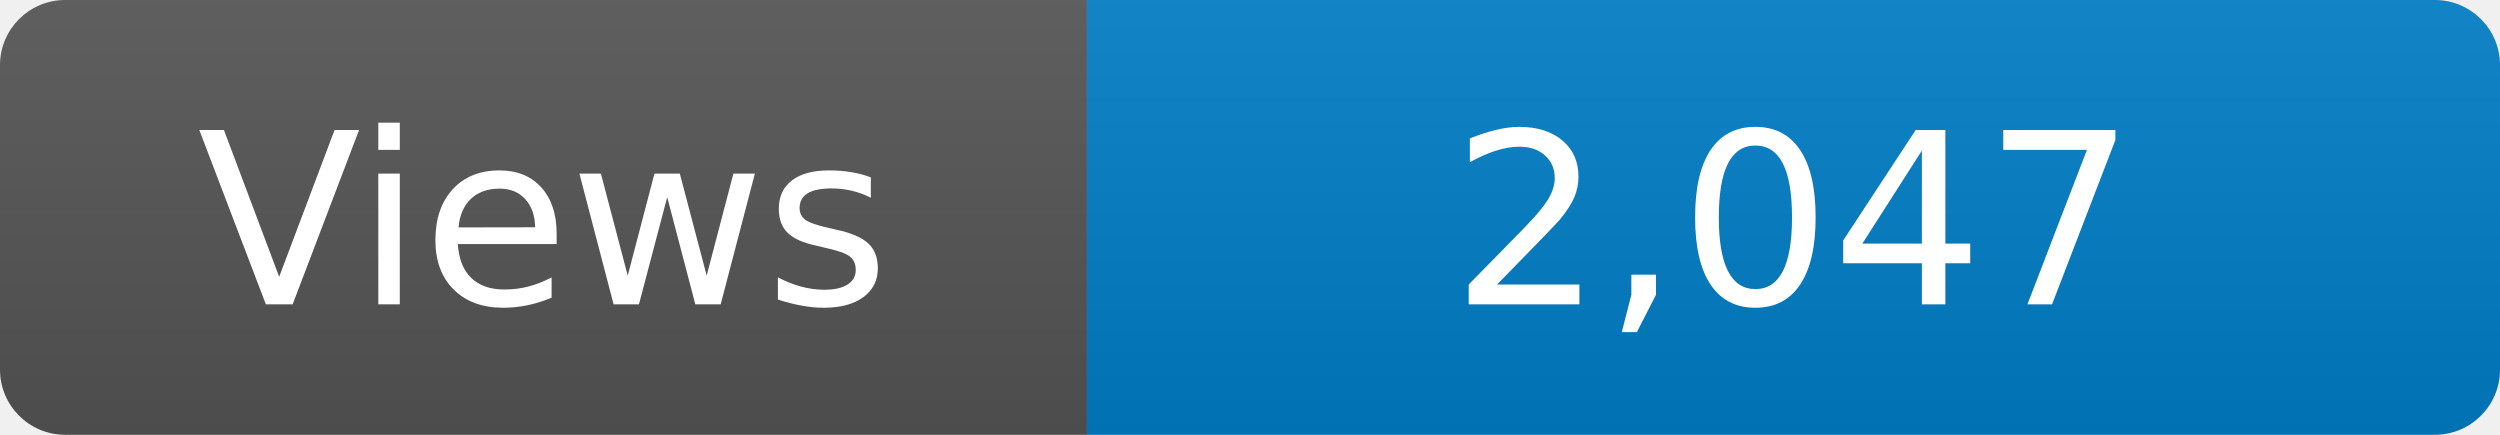
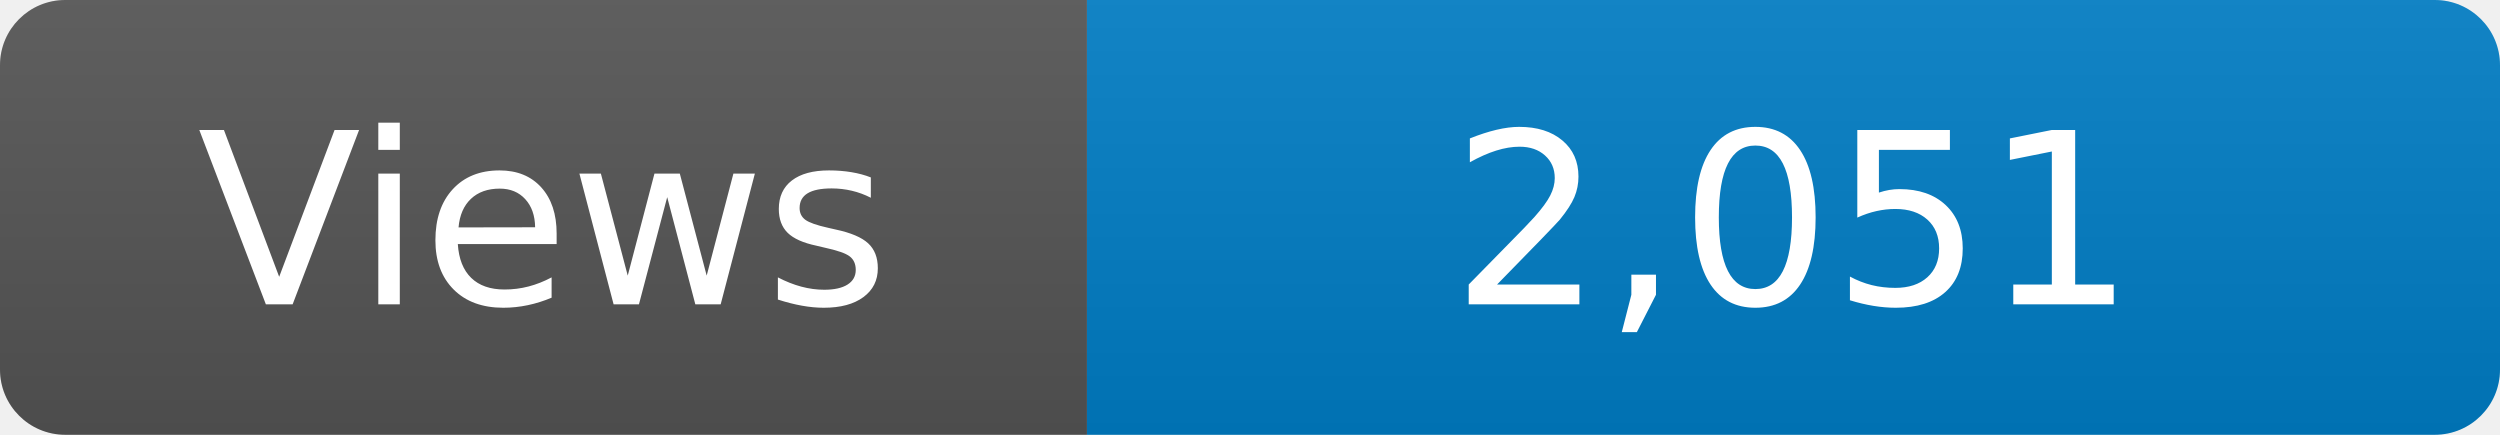
<svg xmlns="http://www.w3.org/2000/svg" width="115" height="20" role="img" aria-label="Maintained?: yes">
  <linearGradient id="s" x2="0" y2="100%">
    <stop offset="0" stop-color="#bbb" stop-opacity=".1" />
    <stop offset="1" stop-opacity=".1" />
  </linearGradient>
  <clipPath id="r">
    <rect width="115" height="20" rx="3" fill="#fff" />
  </clipPath>
  <g clip-path="url(#r)">
    <rect width="50" height="20" fill="#555" />
    <rect x="50" width="160" height="20" fill="#007ec6" />
    <rect width="115" height="20" fill="url(#s)" />
  </g>
  <g fill="#fff" text-anchor="middle" font-family="Verdana,Geneva,DejaVu Sans,sans-serif" font-size="110">
    <text x="250" y="140" transform="scale(.1)" fill="#fff">Views</text>
-     <text x="825" y="140" transform="scale(.1)" fill="#fff">2,047</text>
+     <text x="825" y="140" transform="scale(.1)" fill="#fff">2,051</text>
  </g>
</svg>
